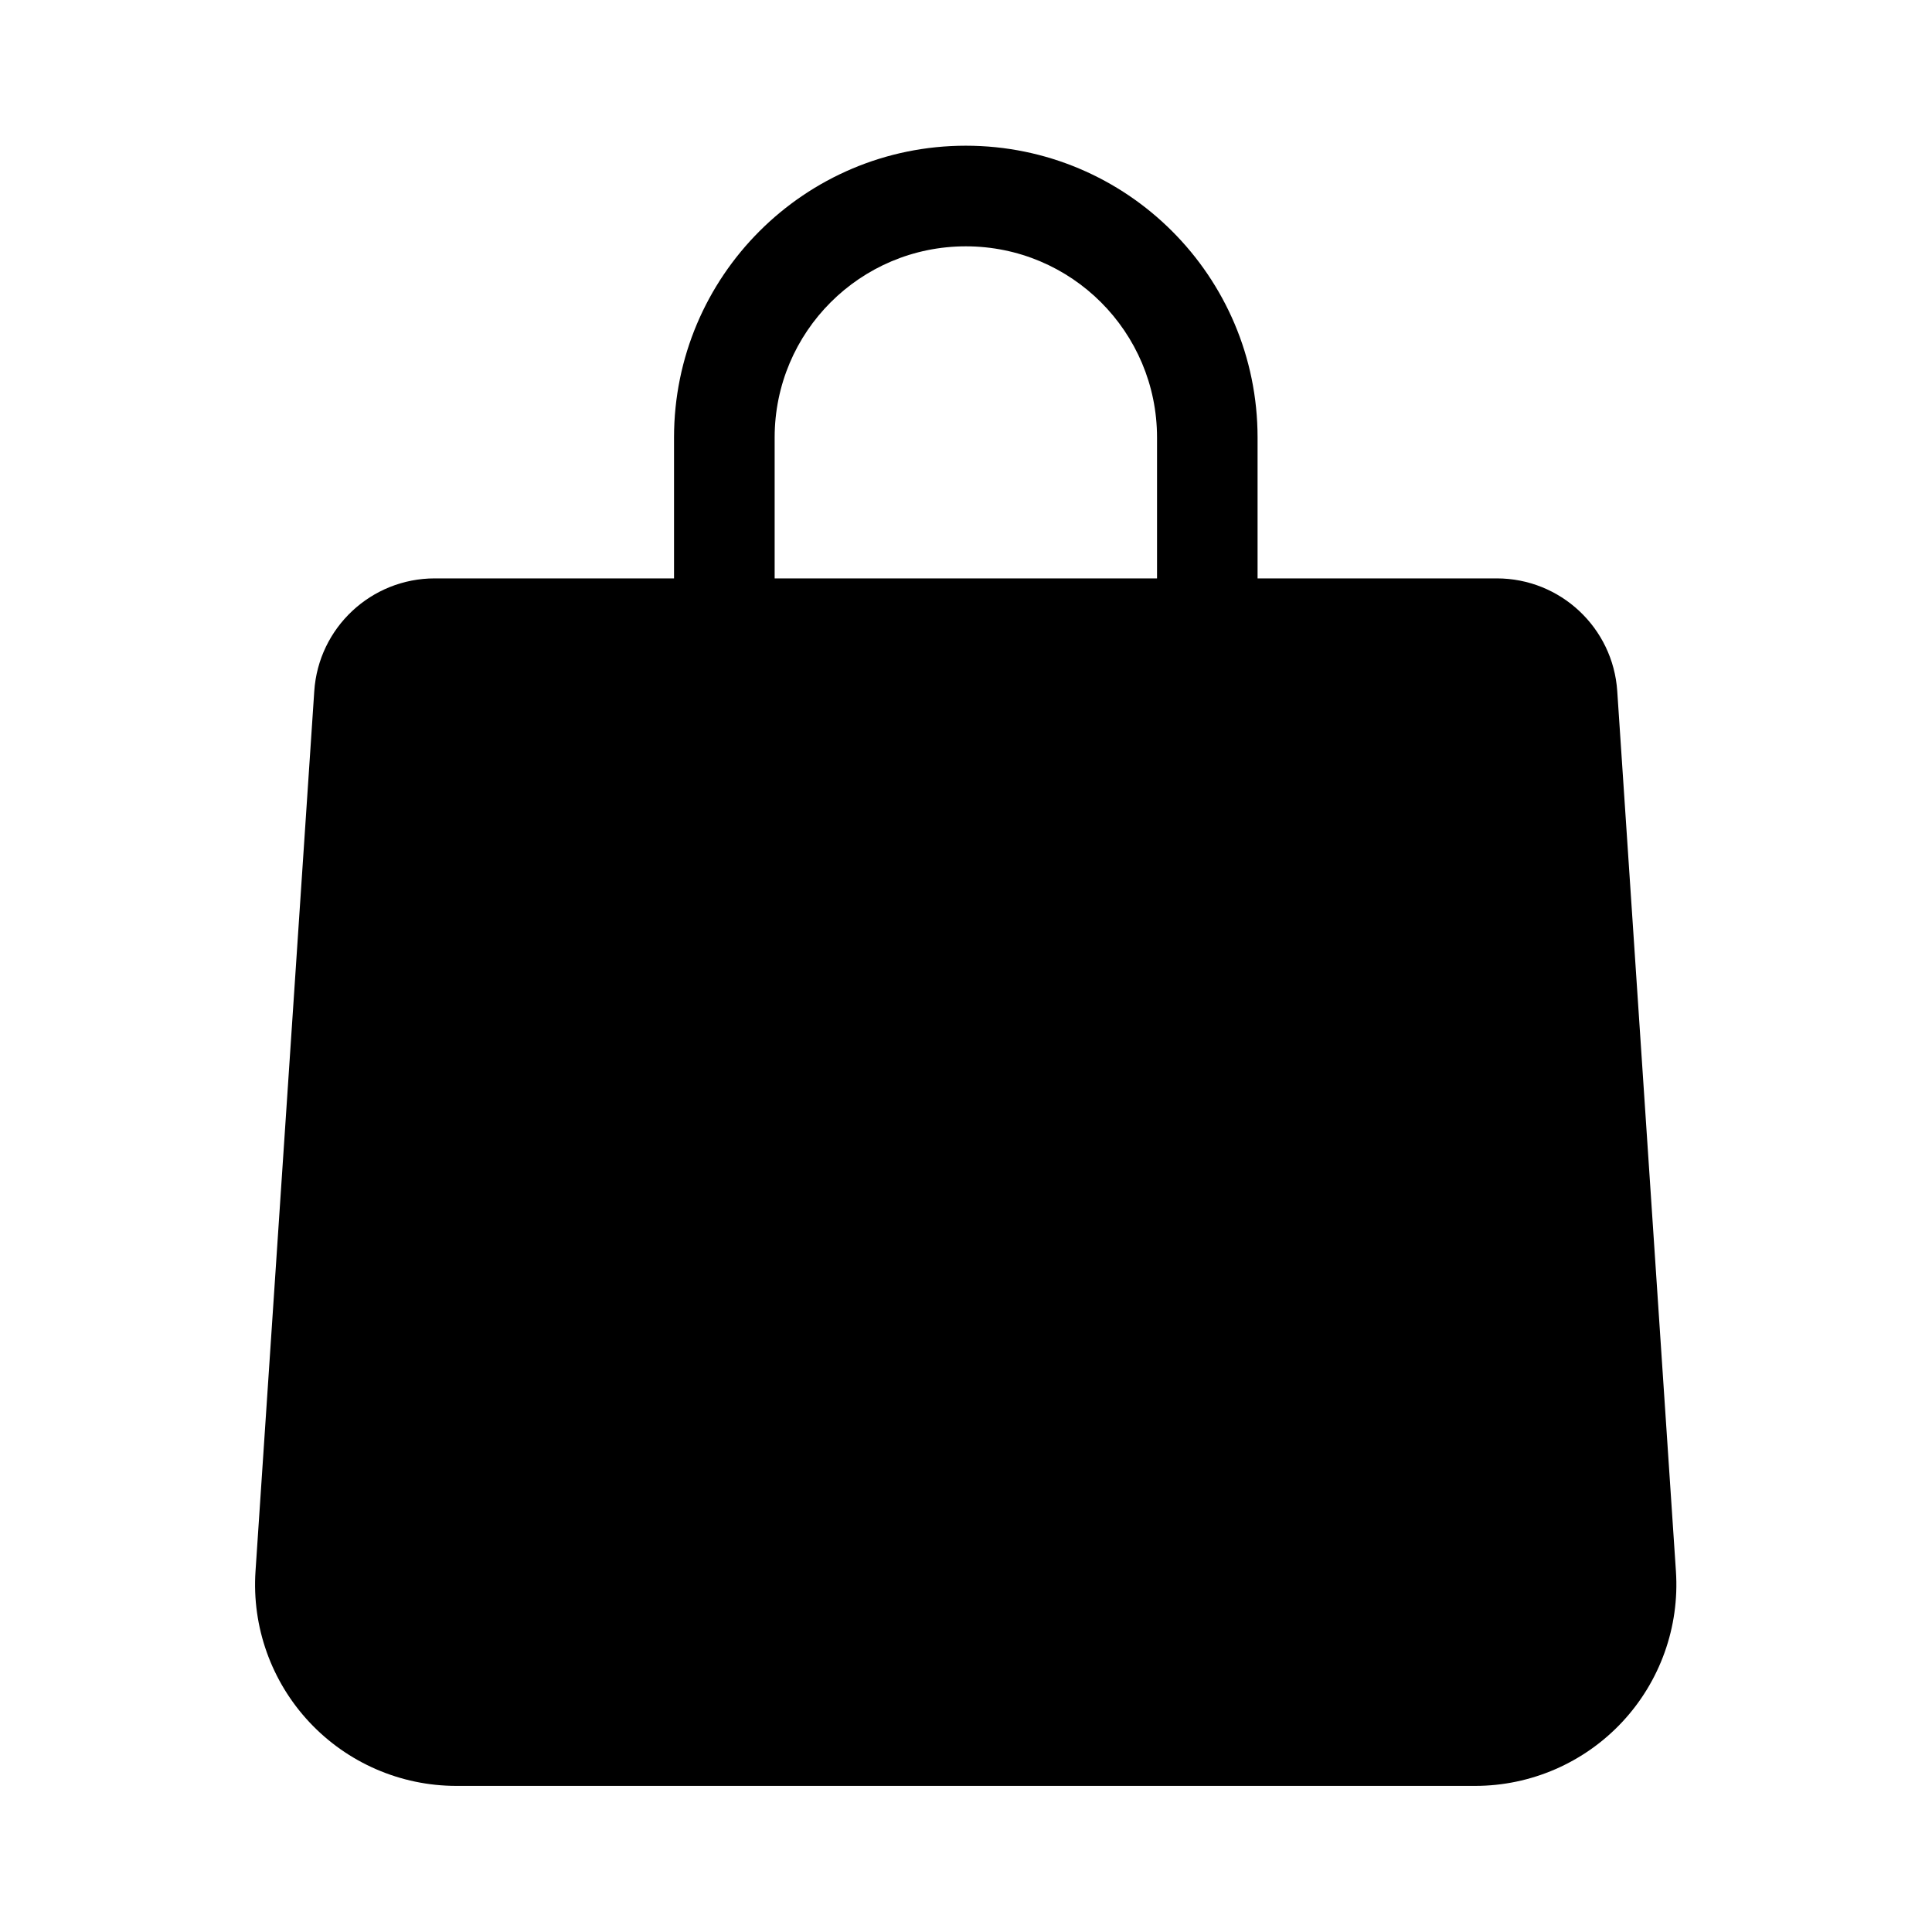
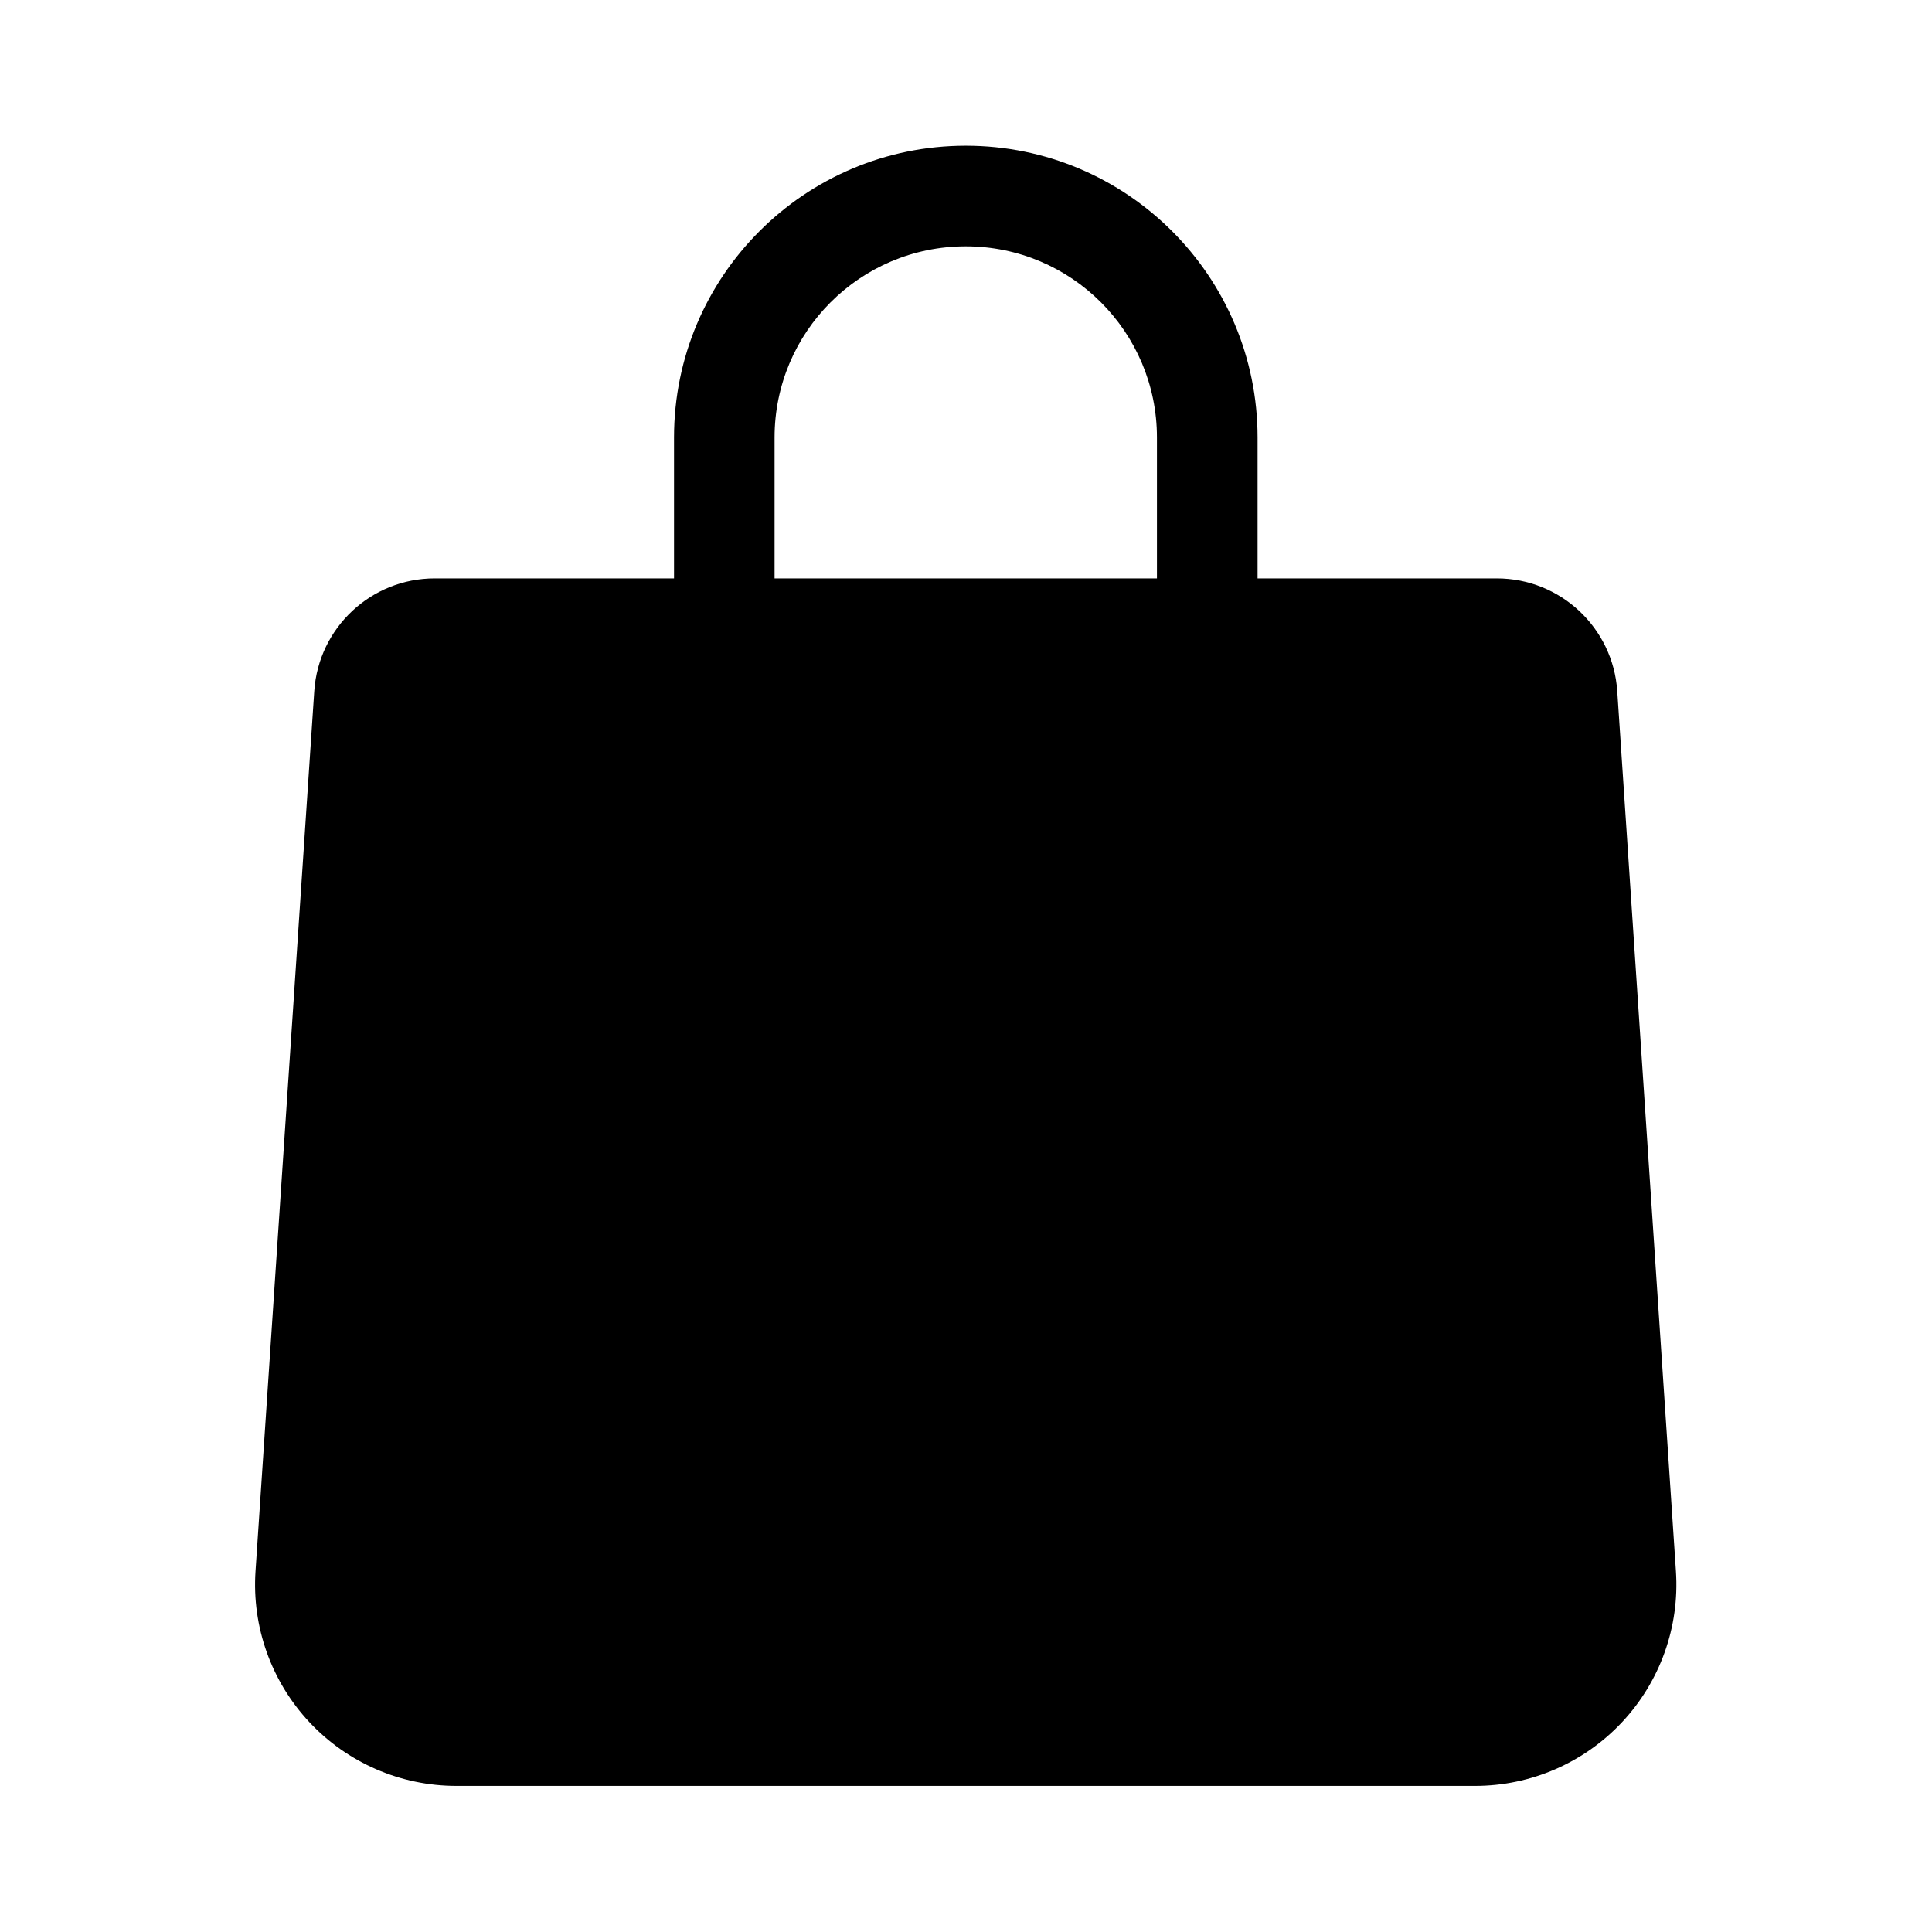
<svg xmlns="http://www.w3.org/2000/svg" width="24" height="24" fill="none">
-   <path fill="#000" d="M11.998 1.81a3.625 3.625 0 0 0-3.625 3.625v1.75H5.4a1.5 1.5 0 0 0-1.496 1.4l-.73 10.934a2.5 2.5 0 0 0 2.495 2.666h12.656a2.5 2.5 0 0 0 2.494-2.666l-.729-10.934a1.5 1.5 0 0 0-1.496-1.4h-2.972v-1.75a3.625 3.625 0 0 0-3.625-3.625Zm2.375 5.375h-4.75v-1.75a2.375 2.375 0 0 1 4.75 0v1.75Z" />
+   <path fill="#000" d="M11.998 1.81a3.625 3.625 0 0 0-3.625 3.625v1.75H5.4a1.5 1.5 0 0 0-1.496 1.4l-.73 10.934a2.5 2.5 0 0 0 2.495 2.666h12.656a2.5 2.5 0 0 0 2.494-2.666l-.729-10.934a1.5 1.5 0 0 0-1.496-1.4h-2.972v-1.75a3.625 3.625 0 0 0-3.625-3.625m2.375 5.375h-4.75v-1.75a2.375 2.375 0 0 1 4.75 0v1.75" />
</svg>
